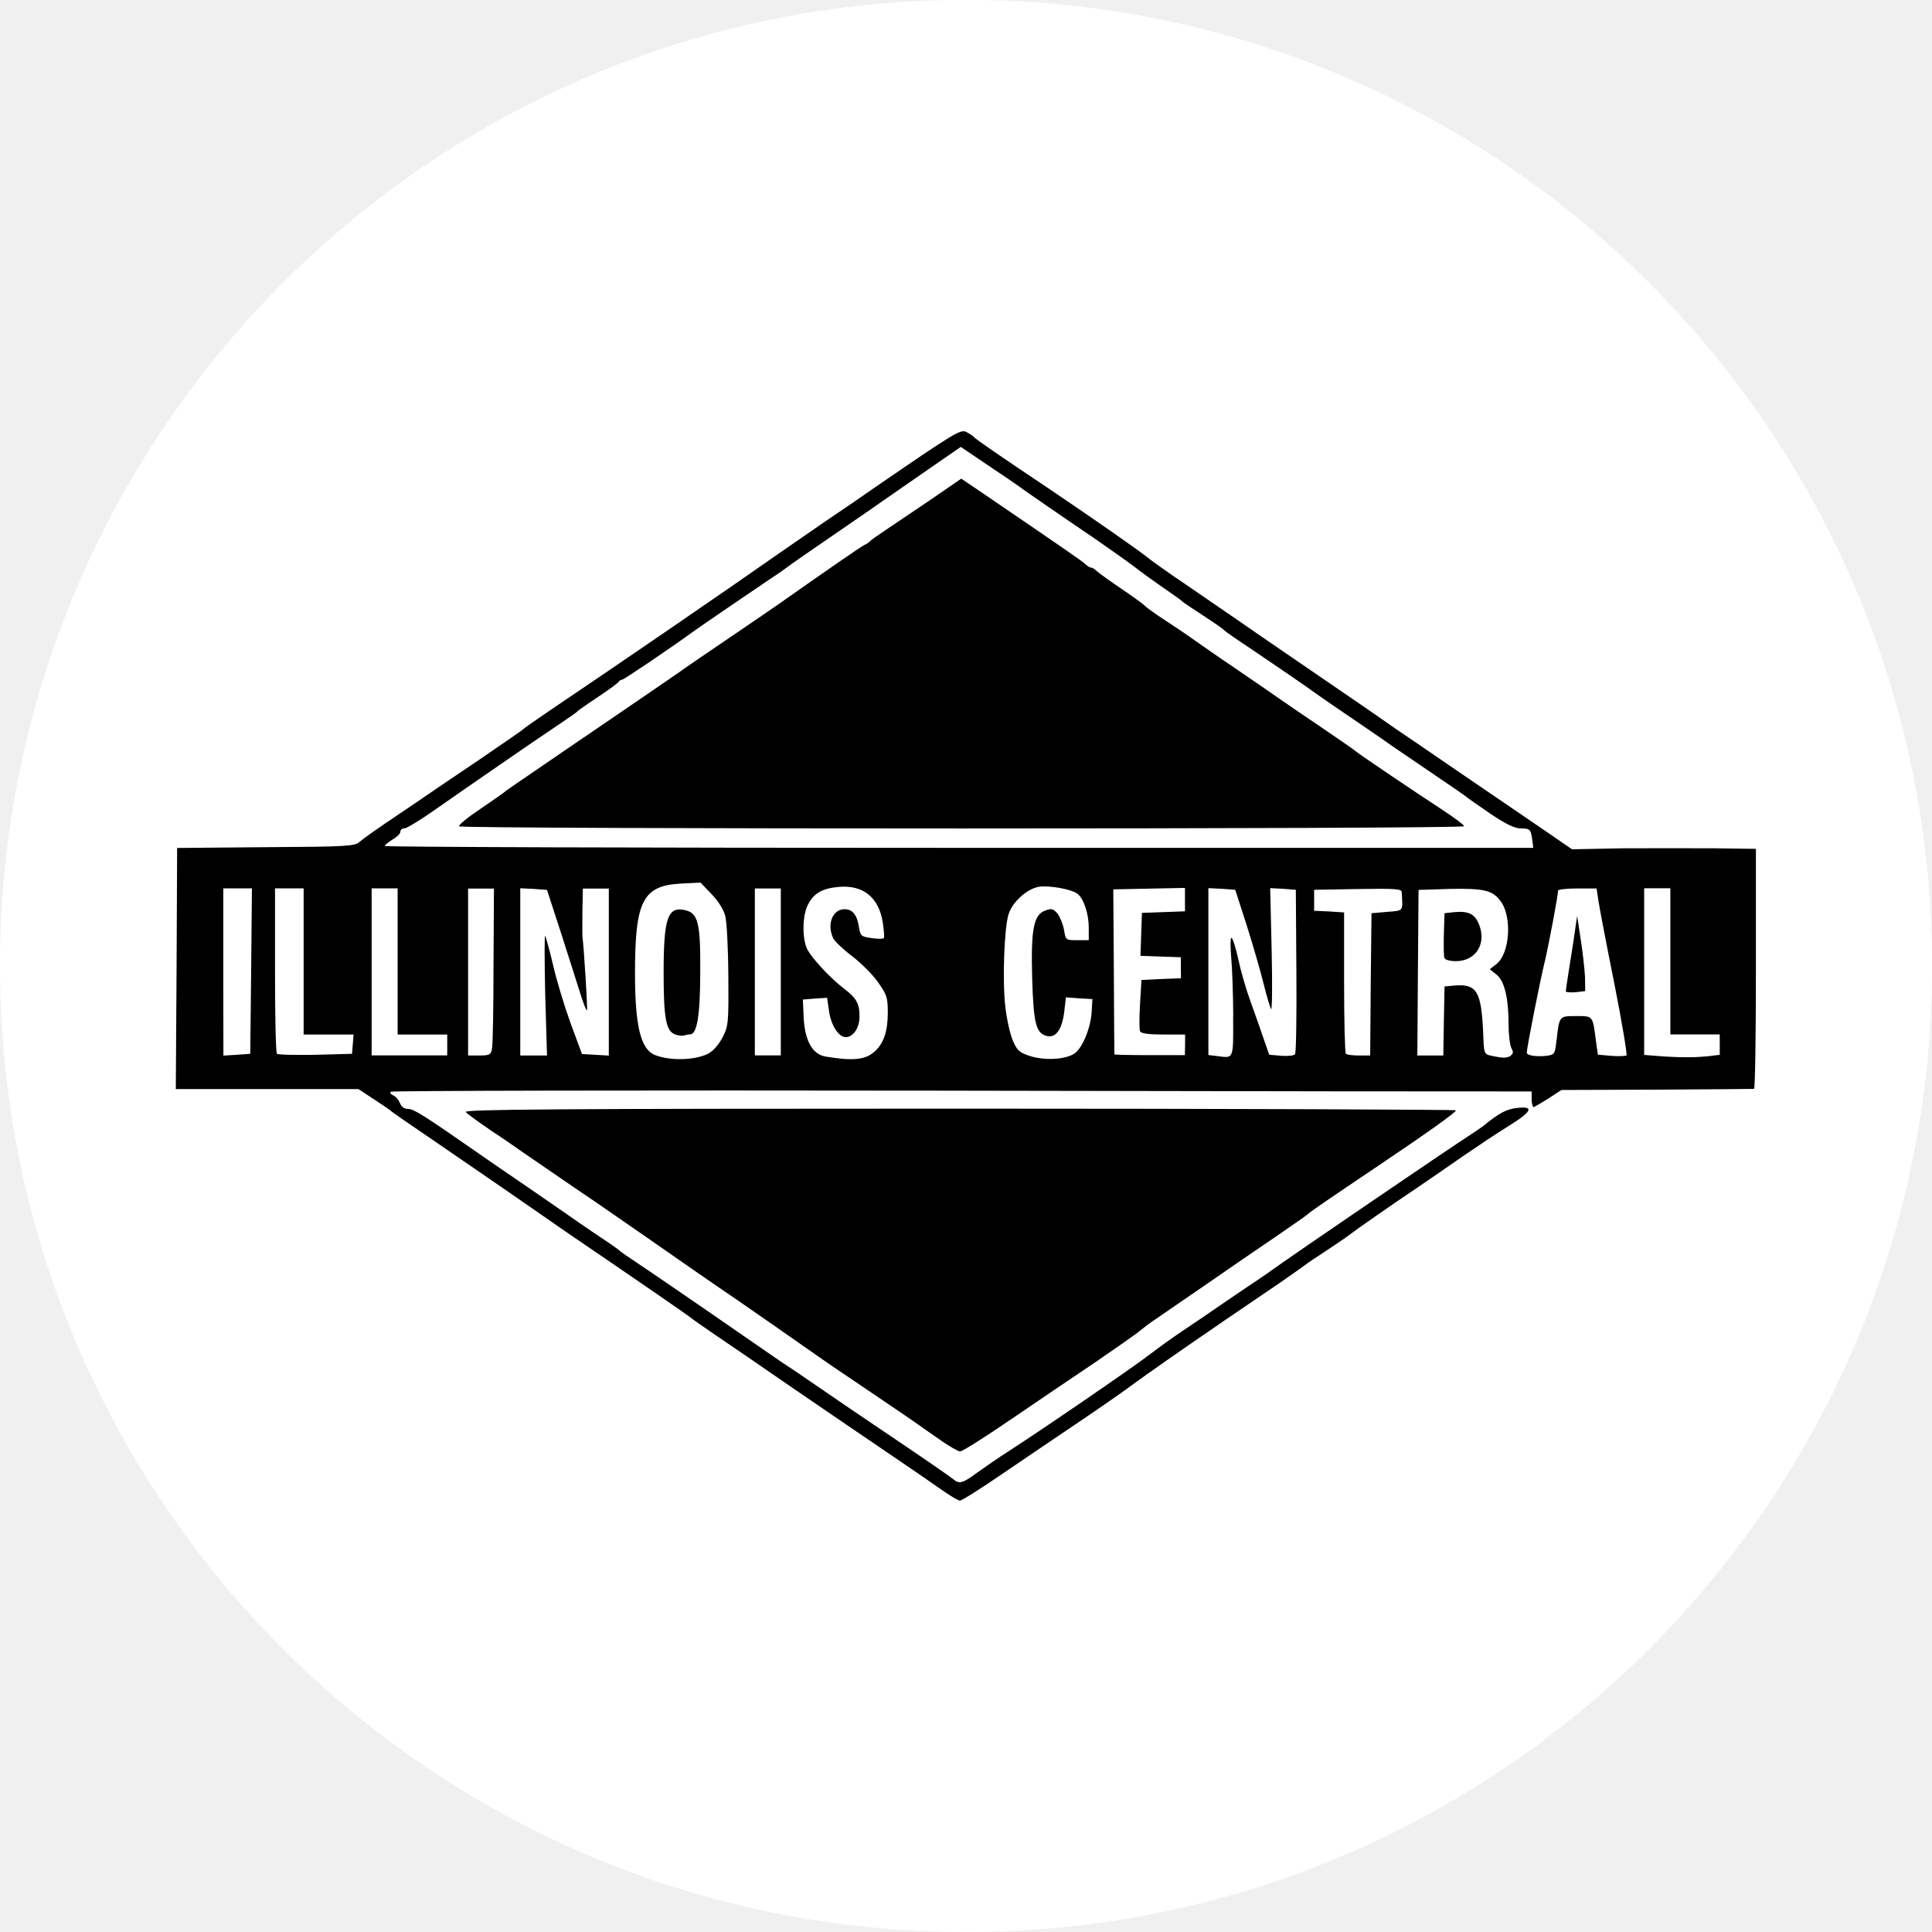
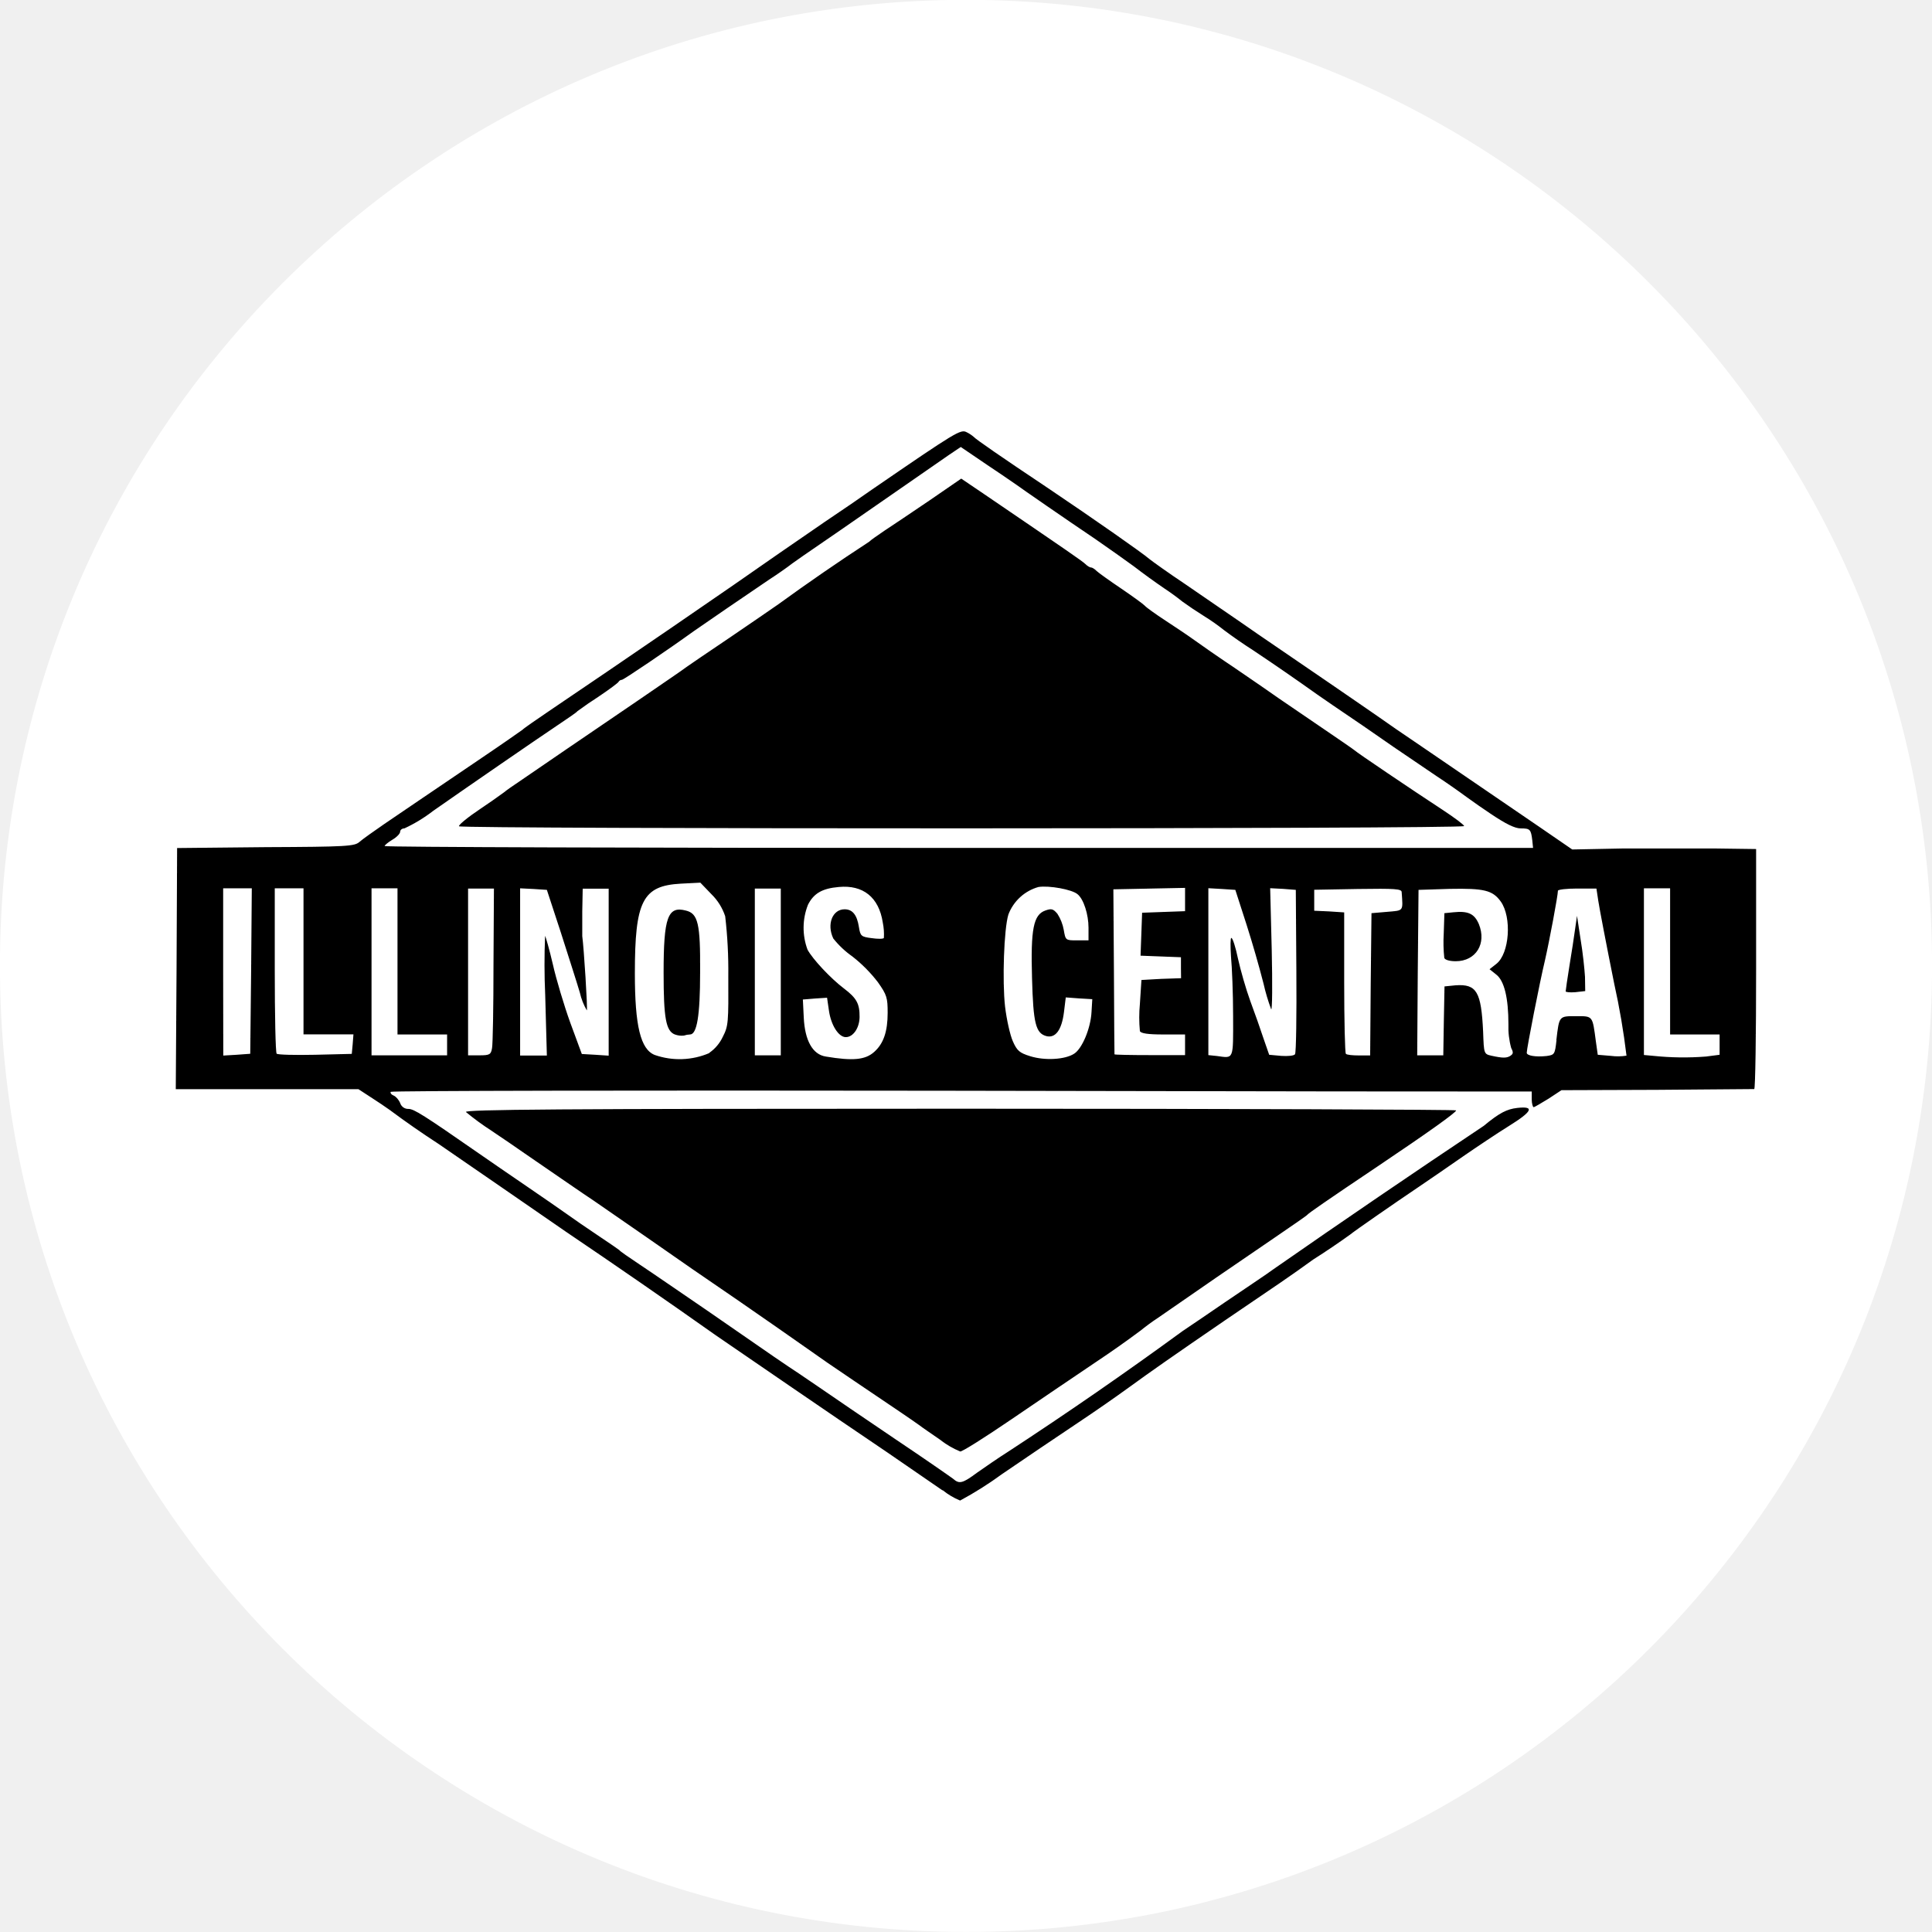
- <svg xmlns="http://www.w3.org/2000/svg" width="17.41mm" height="17.41mm" viewBox="0 0 17.41 17.41" version="1.1" id="svg1870">
-   <defs id="defs1864" />
-   <filter id="grayscale">
-     <feColorMatrix type="saturate" values="0.10" />
+ <svg xmlns="http://www.w3.org/2000/svg" width="65.8" height="65.8" viewBox="0 0 17.41 17.41">
+   <filter id="a">
+     <feColorMatrix type="saturate" values=".1" />
  </filter>
-   <g id="layer1" filter="url(#grayscale)" transform="translate(-102.2818,42.23732)">
-     <circle class="st1" cx="110.987" cy="-33.533" id="circle3408" style="fill:#ffffff;stroke:#ffffff;stroke-width:0.265;stroke-miterlimit:10" r="8.573" />
-     <path d="m 110.776,-28.806 c -0.071,-0.051 -0.294,-0.204 -0.495,-0.34 -0.201,-0.136 -0.586,-0.399 -0.858,-0.585 -0.27,-0.187 -0.583,-0.401 -0.693,-0.475 -0.109,-0.075 -0.209,-0.144 -0.223,-0.157 -0.022,-0.019 -0.477,-0.333 -1.128,-0.776 -0.141,-0.099 -0.396,-0.274 -0.564,-0.391 -0.168,-0.116 -0.43,-0.296 -0.581,-0.399 -0.313,-0.213 -0.423,-0.289 -0.44,-0.306 -0.007,-0.006 -0.073,-0.051 -0.148,-0.1 l -0.134,-0.088 h -1.646 l 0.007,-1.086 0.005,-1.087 0.797,-0.007 c 0.734,-0.004 0.802,-0.009 0.846,-0.047 0.027,-0.024 0.129,-0.097 0.226,-0.163 0.097,-0.065 0.236,-0.16 0.309,-0.209 0.073,-0.051 0.311,-0.212 0.528,-0.358 0.217,-0.148 0.401,-0.275 0.408,-0.282 0.006,-0.009 0.122,-0.09 0.258,-0.182 0.615,-0.414 1.634,-1.113 2.055,-1.409 0.078,-0.054 0.264,-0.182 0.411,-0.284 0.15,-0.1 0.34,-0.231 0.425,-0.291 0.758,-0.52 0.797,-0.544 0.851,-0.515 0.029,0.015 0.058,0.034 0.064,0.042 0.014,0.019 0.245,0.178 0.67,0.462 0.426,0.287 0.849,0.583 0.912,0.637 0.029,0.023 0.172,0.126 0.321,0.226 0.147,0.102 0.445,0.304 0.657,0.452 0.214,0.146 0.505,0.347 0.648,0.444 0.141,0.097 0.326,0.222 0.411,0.282 0.187,0.131 0.187,0.131 0.375,0.258 0.158,0.109 0.598,0.409 1.104,0.754 l 0.294,0.202 0.457,-0.009 c 0.253,-0.001 0.625,-0.001 0.829,0 l 0.371,0.005 v 1.081 c 0,0.595 -0.007,1.082 -0.017,1.082 -0.01,0.001 -0.404,0.004 -0.876,0.007 l -0.86,0.003 -0.117,0.077 c -0.067,0.041 -0.126,0.077 -0.134,0.077 -0.007,0 -0.017,-0.032 -0.017,-0.071 v -0.07 h -0.182 c -0.1,0.001 -2.411,-0.001 -5.136,-0.007 -2.724,-0.004 -4.96,0 -4.965,0.01 -0.006,0.01 0.005,0.025 0.027,0.034 0.021,0.009 0.046,0.039 0.058,0.068 0.013,0.034 0.039,0.053 0.075,0.053 0.049,0 0.136,0.054 0.63,0.398 0.097,0.068 0.292,0.202 0.435,0.299 0.141,0.097 0.306,0.211 0.364,0.251 0.058,0.042 0.185,0.129 0.282,0.194 0.097,0.064 0.182,0.124 0.189,0.131 0.005,0.009 0.09,0.066 0.187,0.131 0.097,0.064 0.367,0.25 0.599,0.409 0.675,0.467 0.698,0.482 0.738,0.508 0.021,0.012 0.137,0.092 0.261,0.177 0.123,0.085 0.44,0.301 0.705,0.479 0.265,0.178 0.498,0.34 0.518,0.357 0.056,0.049 0.086,0.041 0.217,-0.056 0.066,-0.047 0.194,-0.136 0.285,-0.194 0.272,-0.174 1.118,-0.753 1.269,-0.87 0.078,-0.06 0.21,-0.155 0.294,-0.211 0.085,-0.056 0.253,-0.171 0.375,-0.255 0.124,-0.085 0.262,-0.178 0.306,-0.207 0.046,-0.03 0.109,-0.075 0.14,-0.097 0.178,-0.129 1.563,-1.073 1.772,-1.208 0.054,-0.036 0.109,-0.073 0.122,-0.083 0.141,-0.116 0.207,-0.151 0.302,-0.162 0.16,-0.019 0.138,0.031 -0.075,0.163 -0.1,0.061 -0.287,0.187 -0.416,0.275 -0.129,0.09 -0.309,0.214 -0.399,0.275 -0.209,0.139 -0.579,0.398 -0.615,0.427 -0.022,0.02 -0.187,0.13 -0.333,0.226 -0.019,0.012 -0.053,0.036 -0.073,0.051 -0.02,0.015 -0.121,0.087 -0.224,0.158 -0.104,0.07 -0.326,0.222 -0.494,0.336 -0.465,0.319 -0.689,0.476 -0.849,0.593 -0.078,0.058 -0.292,0.207 -0.475,0.33 -0.182,0.122 -0.489,0.331 -0.685,0.464 -0.194,0.133 -0.365,0.241 -0.381,0.24 -0.017,0 -0.086,-0.042 -0.158,-0.093 z m -2.103,-3.943 c 0.039,-0.02 0.093,-0.085 0.122,-0.144 0.051,-0.099 0.053,-0.131 0.05,-0.551 -9.3e-4,-0.244 -0.014,-0.486 -0.027,-0.537 -0.013,-0.056 -0.063,-0.136 -0.124,-0.199 l -0.1,-0.104 -0.177,0.009 c -0.343,0.019 -0.413,0.155 -0.413,0.809 0,0.472 0.051,0.685 0.18,0.736 0.143,0.056 0.371,0.047 0.489,-0.017 z m -0.309,-0.167 c -0.081,-0.032 -0.102,-0.146 -0.102,-0.557 0,-0.496 0.037,-0.602 0.199,-0.561 0.112,0.027 0.134,0.119 0.131,0.559 -9.3e-4,0.392 -0.029,0.559 -0.092,0.559 -0.012,0 -0.037,0.004 -0.054,0.01 -0.017,0.005 -0.053,0 -0.082,-0.01 z m 1.798,0.156 c 0.083,-0.074 0.12,-0.183 0.12,-0.351 0,-0.134 -0.007,-0.161 -0.088,-0.275 -0.047,-0.068 -0.153,-0.173 -0.231,-0.233 -0.08,-0.06 -0.156,-0.133 -0.172,-0.161 -0.061,-0.129 -0.007,-0.264 0.102,-0.264 0.071,0 0.112,0.051 0.129,0.16 0.013,0.081 0.021,0.088 0.115,0.1 0.054,0.009 0.106,0.009 0.11,-0.001 0.005,-0.01 0,-0.071 -0.01,-0.139 -0.036,-0.228 -0.178,-0.341 -0.398,-0.321 -0.148,0.013 -0.224,0.057 -0.277,0.161 -0.051,0.097 -0.053,0.311 -0.004,0.404 0.046,0.085 0.207,0.258 0.33,0.352 0.112,0.085 0.141,0.136 0.139,0.255 -9.3e-4,0.1 -0.058,0.182 -0.124,0.182 -0.064,0 -0.133,-0.107 -0.151,-0.238 l -0.017,-0.117 -0.109,0.007 -0.109,0.009 0.007,0.163 c 0.01,0.207 0.08,0.333 0.199,0.351 0.245,0.041 0.357,0.029 0.437,-0.043 z m 1.801,0.017 c 0.071,-0.046 0.147,-0.228 0.156,-0.374 l 0.007,-0.117 -0.119,-0.007 -0.12,-0.009 -0.015,0.131 c -0.02,0.161 -0.077,0.238 -0.158,0.217 -0.097,-0.025 -0.119,-0.114 -0.131,-0.521 -0.012,-0.445 0.013,-0.572 0.12,-0.61 0.056,-0.02 0.071,-0.015 0.109,0.029 0.022,0.029 0.049,0.095 0.058,0.146 0.015,0.093 0.017,0.093 0.119,0.093 h 0.104 v -0.114 c 0,-0.12 -0.044,-0.258 -0.099,-0.302 -0.051,-0.043 -0.257,-0.08 -0.352,-0.065 -0.107,0.019 -0.238,0.138 -0.272,0.248 -0.039,0.127 -0.056,0.6 -0.029,0.831 0.013,0.116 0.044,0.255 0.07,0.311 0.037,0.087 0.059,0.105 0.156,0.136 0.131,0.041 0.314,0.031 0.396,-0.023 z m 1.432,-0.34 c -9.3e-4,-0.202 -0.01,-0.441 -0.019,-0.535 -0.007,-0.092 -0.007,-0.168 0.002,-0.168 0.012,0 0.039,0.085 0.061,0.187 0.022,0.104 0.071,0.275 0.11,0.382 0.039,0.107 0.093,0.26 0.12,0.34 l 0.05,0.144 0.109,0.01 c 0.059,0.004 0.115,-0.001 0.124,-0.015 0.01,-0.013 0.015,-0.353 0.012,-0.754 l -0.005,-0.727 -0.115,-0.009 -0.116,-0.006 0.013,0.555 c 0.007,0.306 0.005,0.547 -0.005,0.535 -0.007,-0.009 -0.039,-0.114 -0.068,-0.231 -0.029,-0.115 -0.097,-0.353 -0.153,-0.528 l -0.102,-0.316 -0.12,-0.009 -0.122,-0.006 v 1.504 l 0.077,0.009 c 0.154,0.02 0.148,0.039 0.146,-0.36 z m 2.501,0.357 c 0.023,-0.016 0.025,-0.031 0.005,-0.068 -0.013,-0.027 -0.025,-0.122 -0.025,-0.214 0,-0.236 -0.037,-0.392 -0.11,-0.448 l -0.059,-0.047 0.061,-0.048 c 0.119,-0.094 0.141,-0.42 0.039,-0.562 -0.073,-0.102 -0.15,-0.12 -0.461,-0.114 l -0.281,0.009 -0.006,0.746 -0.005,0.746 h 0.234 l 0.005,-0.311 0.006,-0.311 0.1,-0.009 c 0.19,-0.013 0.231,0.056 0.248,0.418 0.007,0.201 0.007,0.201 0.077,0.216 0.102,0.022 0.136,0.022 0.172,-0.001 z m -0.598,-0.88 c -0.007,-0.017 -0.007,-0.115 -0.005,-0.217 l 0.006,-0.185 0.08,-0.009 c 0.134,-0.013 0.19,0.013 0.229,0.105 0.073,0.177 -0.025,0.336 -0.207,0.336 -0.054,0 -0.097,-0.012 -0.104,-0.03 z m 1.011,0.741 c 0.025,-0.219 0.022,-0.216 0.177,-0.216 0.153,0 0.148,-0.006 0.178,0.228 l 0.017,0.12 0.119,0.01 c 0.068,0.007 0.129,0.001 0.139,-0.003 0.007,-0.009 -0.041,-0.301 -0.11,-0.649 -0.07,-0.348 -0.134,-0.683 -0.143,-0.744 l -0.017,-0.112 h -0.174 c -0.095,0 -0.173,0.009 -0.173,0.019 0,0.044 -0.078,0.458 -0.117,0.628 -0.048,0.195 -0.165,0.793 -0.165,0.832 0,0.026 0.08,0.039 0.18,0.029 0.07,-0.01 0.075,-0.015 0.088,-0.141 z m 0.083,-0.44 c 0,-0.01 0.015,-0.112 0.034,-0.231 0.019,-0.117 0.043,-0.267 0.051,-0.331 l 0.017,-0.117 0.032,0.211 c 0.019,0.117 0.035,0.269 0.039,0.34 l 0.002,0.127 -0.088,0.01 c -0.048,0.004 -0.088,0 -0.088,-0.009 z m 1.264,0.588 0.123,-0.015 v -0.184 h -0.445 v -1.317 h -0.236 v 1.502 l 0.088,0.007 c 0.206,0.017 0.355,0.018 0.471,0.006 z m -13.111,-0.769 0.007,-0.746 h -0.258 v 0.754 l 9.3e-4,0.753 0.12,-0.007 0.122,-0.009 z m 0.916,0.659 0.007,-0.088 h -0.45 v -1.317 h -0.258 v 0.737 c 0,0.404 0.007,0.742 0.017,0.753 0.007,0.01 0.165,0.013 0.347,0.01 l 0.33,-0.009 z m 0.851,0.005 v -0.093 h -0.447 v -1.317 h -0.234 v 1.505 h 0.681 z m 0.404,0.03 c 0.007,-0.036 0.013,-0.374 0.013,-0.752 l 0.004,-0.686 h -0.233 v 1.504 h 0.102 c 0.093,0 0.104,-0.007 0.114,-0.065 z m 0.479,-0.481 c -0.007,-0.299 -0.007,-0.538 -9.3e-4,-0.532 0.006,0.009 0.039,0.124 0.07,0.257 0.03,0.134 0.102,0.372 0.158,0.527 l 0.104,0.282 0.122,0.007 0.12,0.007 v -1.505 h -0.234 l -0.004,0.205 c -9.3e-4,0.114 -9.3e-4,0.213 0,0.223 0.013,0.097 0.049,0.662 0.041,0.669 -0.005,0.007 -0.034,-0.066 -0.063,-0.161 -0.029,-0.095 -0.109,-0.341 -0.175,-0.549 l -0.122,-0.375 -0.12,-0.009 -0.121,-0.006 v 1.507 h 0.241 z m 2.123,-0.207 v -0.751 h -0.234 v 1.504 h 0.234 z m 3.643,0.658 v -0.093 h -0.197 c -0.139,0 -0.201,-0.01 -0.209,-0.03 -0.007,-0.017 -0.007,-0.127 0,-0.245 l 0.013,-0.216 0.178,-0.009 0.178,-0.007 -9.3e-4,-0.094 v -0.095 l -0.364,-0.013 0.013,-0.387 0.388,-0.014 v -0.211 l -0.646,0.013 0.005,0.741 c 9.3e-4,0.408 0.005,0.742 0.005,0.746 9.3e-4,0.004 0.144,0.007 0.319,0.007 h 0.316 z m 1.673,-0.545 0.007,-0.641 0.139,-0.012 c 0.153,-0.012 0.144,-0.001 0.133,-0.177 -9.3e-4,-0.031 -0.056,-0.034 -0.396,-0.029 l -0.393,0.007 v 0.189 l 0.134,0.006 0.136,0.009 v 0.628 c 0,0.347 0.007,0.637 0.016,0.645 0.007,0.01 0.061,0.016 0.117,0.016 h 0.102 z m 1.456,-1.298 c -0.012,-0.099 -0.021,-0.107 -0.105,-0.107 -0.053,0 -0.134,-0.039 -0.275,-0.134 -0.109,-0.075 -0.204,-0.141 -0.211,-0.148 -0.006,-0.007 -0.129,-0.092 -0.27,-0.187 -0.143,-0.097 -0.318,-0.216 -0.389,-0.265 -0.133,-0.094 -0.384,-0.265 -0.545,-0.374 -0.051,-0.036 -0.116,-0.08 -0.144,-0.1 -0.097,-0.071 -0.335,-0.234 -0.578,-0.398 -0.136,-0.09 -0.253,-0.171 -0.26,-0.18 -0.005,-0.009 -0.09,-0.068 -0.187,-0.131 -0.097,-0.063 -0.182,-0.12 -0.188,-0.127 -0.007,-0.009 -0.08,-0.061 -0.165,-0.119 -0.084,-0.058 -0.207,-0.146 -0.274,-0.199 -0.068,-0.051 -0.224,-0.161 -0.348,-0.247 -0.253,-0.171 -0.669,-0.458 -0.705,-0.486 -0.013,-0.01 -0.133,-0.092 -0.265,-0.18 l -0.241,-0.163 -0.099,0.068 c -0.054,0.037 -0.258,0.179 -0.452,0.313 -0.194,0.136 -0.433,0.301 -0.53,0.367 -0.268,0.184 -0.455,0.313 -0.481,0.334 -0.013,0.01 -0.086,0.063 -0.165,0.114 -0.184,0.124 -0.622,0.423 -0.681,0.466 -0.229,0.166 -0.63,0.436 -0.645,0.436 -0.012,0 -0.024,0.009 -0.029,0.017 -0.004,0.01 -0.086,0.071 -0.184,0.136 -0.097,0.064 -0.182,0.124 -0.188,0.131 -0.005,0.009 -0.085,0.063 -0.175,0.124 -0.209,0.139 -0.827,0.566 -1.123,0.773 -0.124,0.087 -0.241,0.158 -0.261,0.158 -0.021,0 -0.037,0.013 -0.037,0.03 0,0.017 -0.032,0.049 -0.071,0.071 -0.037,0.024 -0.07,0.049 -0.07,0.058 0,0.01 2.329,0.017 5.175,0.017 h 5.175 z m -9.672,-0.126 c -0.005,-0.012 0.08,-0.082 0.194,-0.158 0.112,-0.076 0.209,-0.144 0.216,-0.151 0.007,-0.007 0.081,-0.06 0.165,-0.116 0.083,-0.056 0.258,-0.177 0.387,-0.265 0.129,-0.088 0.418,-0.284 0.641,-0.437 0.221,-0.151 0.425,-0.291 0.448,-0.309 0.026,-0.017 0.197,-0.136 0.384,-0.262 0.185,-0.126 0.384,-0.261 0.442,-0.302 0.495,-0.348 0.746,-0.521 0.776,-0.535 0.019,-0.01 0.041,-0.022 0.046,-0.03 0.007,-0.01 0.068,-0.053 0.134,-0.097 0.066,-0.044 0.25,-0.168 0.408,-0.275 l 0.285,-0.196 0.204,0.138 c 0.752,0.513 0.888,0.606 0.916,0.634 0.017,0.017 0.041,0.03 0.051,0.03 0.012,0 0.034,0.015 0.051,0.032 0.017,0.016 0.116,0.087 0.219,0.157 0.104,0.07 0.199,0.139 0.213,0.154 0.012,0.015 0.097,0.075 0.187,0.134 0.092,0.06 0.207,0.137 0.258,0.175 0.053,0.037 0.221,0.155 0.377,0.26 0.155,0.105 0.33,0.226 0.388,0.267 0.058,0.041 0.233,0.16 0.387,0.264 0.155,0.105 0.287,0.197 0.294,0.204 0.013,0.016 0.518,0.357 0.793,0.537 0.107,0.07 0.194,0.136 0.194,0.146 0,0.027 -9.04,0.027 -9.057,0.001 z m 4.342,5.533 c -0.078,-0.054 -0.168,-0.115 -0.199,-0.139 -0.07,-0.049 -0.182,-0.126 -0.585,-0.398 -0.175,-0.117 -0.387,-0.264 -0.471,-0.324 -0.085,-0.06 -0.34,-0.238 -0.569,-0.396 -0.231,-0.157 -0.603,-0.415 -0.831,-0.575 -0.227,-0.158 -0.438,-0.302 -0.467,-0.323 -0.058,-0.037 -0.513,-0.351 -0.651,-0.445 -0.046,-0.033 -0.173,-0.121 -0.284,-0.194 -0.109,-0.075 -0.211,-0.147 -0.224,-0.165 -0.021,-0.023 0.805,-0.03 4.45,-0.03 2.46,0 4.473,0.009 4.473,0.015 0,0.019 -0.25,0.197 -0.705,0.503 -0.462,0.311 -0.62,0.419 -0.634,0.436 -0.007,0.009 -0.14,0.099 -0.294,0.206 -0.155,0.105 -0.435,0.297 -0.622,0.427 -0.188,0.129 -0.384,0.263 -0.435,0.299 -0.053,0.034 -0.12,0.085 -0.153,0.112 -0.033,0.029 -0.213,0.154 -0.399,0.282 -0.189,0.127 -0.534,0.36 -0.768,0.52 -0.234,0.16 -0.44,0.291 -0.459,0.289 -0.017,0 -0.095,-0.046 -0.175,-0.1 z" style="fill:#000000;fill-opacity:1;fill-rule:nonzero;stroke:none;stroke-width:0.435" id="path894" />
+   <g filter="url(#a)" transform="translate(-102.282 42.237)">
+     <circle class="st1" cx="110.987" cy="-33.533" r="8.573" fill="#fff" stroke="#fff" stroke-width=".265" stroke-miterlimit="10" />
+     <path d="M110.776-28.806l-.494-.34a161.81 161.81 0 01-.858-.584l-.693-.475a79.686 79.686 0 00-1.35-.933l-.565-.39-.581-.4a8.415 8.415 0 01-.44-.306 3.94 3.94 0 00-.148-.1l-.135-.088h-1.646l.007-1.086.005-1.087.797-.008c.734-.003.802-.008.846-.047.027-.024.13-.097.226-.163l.309-.21.528-.358c.218-.147.401-.275.408-.281.006-.009.123-.09.259-.182.615-.415 1.634-1.113 2.055-1.409l.411-.283c.15-.1.34-.231.425-.291.758-.52.797-.544.851-.515a.294.294 0 01.065.043c.014.018.244.178.67.462.426.287.849.583.911.637.03.024.172.126.322.226.147.102.445.304.657.452l.648.443c.14.097.326.223.41.282.187.131.187.131.376.259l1.104.754.294.202.457-.009h.83l.37.005v1.081c0 .595-.007 1.082-.017 1.082l-.877.007-.86.003-.117.077c-.066.04-.125.076-.134.076-.007 0-.017-.032-.017-.071v-.07h-.182c-.1.001-2.41-.001-5.136-.007-2.723-.004-4.959 0-4.964.01-.006.01.005.025.027.034.02.008.046.038.058.067a.076.076 0 00.075.053c.049 0 .135.054.63.398.097.067.292.202.435.299.14.096.306.21.363.251.058.042.186.13.282.194.097.064.182.124.19.13.004.01.09.067.186.132.097.064.367.25.6.409.674.467.698.482.737.508.02.012.138.092.261.176.123.085.44.301.705.48.266.178.498.34.519.356.056.05.086.041.217-.056.067-.047.194-.135.286-.193a36.614 36.614 0 001.563-1.081c.085-.056.253-.172.375-.255l.306-.207c.046-.03.109-.075.14-.097a117.048 117.048 0 011.894-1.291c.14-.116.207-.151.302-.162.16-.018.138.031-.075.163-.1.062-.287.187-.416.276-.129.09-.31.214-.4.275-.208.14-.579.397-.614.427a6.86 6.86 0 01-.333.225 14.07 14.07 0 01-.298.21l-.494.336c-.466.319-.69.476-.85.593a15.44 15.44 0 01-.475.33c-.182.121-.49.33-.685.463a3.28 3.28 0 01-.38.24.626.626 0 01-.158-.094zm-2.103-3.943a.363.363 0 00.122-.144c.051-.099.052-.13.05-.55a4.244 4.244 0 00-.028-.537.493.493 0 00-.124-.199l-.1-.104-.177.009c-.343.019-.413.155-.413.809 0 .472.051.685.18.735a.68.68 0 00.49-.017zm-.31-.166c-.08-.032-.101-.146-.101-.557 0-.497.037-.602.199-.56.112.026.133.118.13.558 0 .392-.029.559-.091.559a.192.192 0 00-.055.01.17.17 0 01-.081-.01zm1.798.156c.083-.074.12-.183.12-.351 0-.135-.007-.162-.088-.276a1.293 1.293 0 00-.23-.232.823.823 0 01-.172-.162c-.061-.129-.007-.263.102-.263.071 0 .112.05.129.16.013.081.02.088.115.1.055.008.106.008.11-.002a.534.534 0 00-.01-.139c-.035-.228-.178-.341-.397-.32-.148.013-.225.057-.277.16a.565.565 0 00-.004.405c.046.085.207.258.33.351.112.085.14.136.139.255-.001.1-.058.182-.124.182-.065 0-.133-.107-.152-.238l-.017-.117-.108.007-.11.009.008.163c.01.207.08.333.199.351.245.041.356.03.436-.042zm1.801.017c.072-.046.148-.228.156-.374l.007-.117-.119-.007-.12-.009-.016.131c-.02.162-.076.238-.158.218-.097-.026-.119-.114-.13-.522-.013-.445.013-.572.12-.61.056-.02.071-.015.109.03a.4.4 0 01.057.145c.016.094.017.094.12.094h.103v-.114c0-.12-.044-.258-.099-.302-.05-.043-.256-.08-.352-.065a.408.408 0 00-.271.248c-.04.128-.056.6-.03.83.014.116.045.256.07.312.038.086.06.105.157.135.13.041.314.031.396-.023zm1.432-.34c0-.202-.01-.441-.019-.535-.006-.091-.006-.168.003-.168.012 0 .039.085.06.187.023.104.072.275.111.382.04.107.094.26.12.34l.05.144.109.01c.06.004.115-.001.124-.015.01-.013.015-.353.012-.754l-.005-.727-.115-.009-.116-.006.014.555c.007.306.005.547-.005.536a1.78 1.78 0 01-.069-.232 10.162 10.162 0 00-.152-.528l-.102-.316-.12-.008-.123-.007v1.504l.077.008c.154.021.147.04.146-.36zm2.501.357c.024-.015.025-.03.005-.068a.709.709 0 01-.025-.214c0-.236-.037-.392-.11-.448l-.06-.048.061-.048c.119-.093.141-.42.04-.562-.074-.102-.15-.12-.461-.114l-.28.009-.007.746-.005.745h.235l.005-.31.006-.311.1-.01c.19-.013.231.057.248.419.007.2.007.2.077.216.101.022.136.022.171-.001zm-.598-.88a1.319 1.319 0 01-.005-.217l.006-.186.08-.008c.135-.014.19.013.23.105.073.177-.026.336-.208.336-.054 0-.097-.012-.103-.03zm1.01.74c.026-.218.023-.215.177-.215s.148-.006.179.228l.017.12.119.01a.48.48 0 00.14-.002 6.633 6.633 0 00-.111-.65c-.07-.348-.134-.682-.143-.744l-.017-.112h-.173c-.095 0-.174.009-.174.02 0 .043-.078.458-.117.628-.047.195-.164.793-.164.832 0 .026.08.04.18.029.07-.01.074-.015.088-.141zm.084-.439c0-.01.015-.112.034-.231.019-.117.043-.267.051-.331l.017-.118.032.21c.02.118.036.27.04.34l.002.128-.089.01c-.047.004-.088 0-.088-.008zm1.264.588l.123-.016v-.183h-.446v-1.317h-.236v1.502l.088.008a2.6 2.6 0 00.47.006zm-13.11-.77l.006-.746h-.258v.754l.001.753.12-.007.123-.009zm.915.66l.007-.09h-.45v-1.316h-.259v.738c0 .404.007.742.017.752.007.01.165.014.347.01l.33-.008zm.851.004v-.093h-.447v-1.317h-.234v1.505h.681zm.405.03c.007-.035.013-.373.013-.752l.004-.686h-.233v1.503h.102c.093 0 .104-.007.114-.065zm.479-.48a6.129 6.129 0 01-.001-.532c.006.009.039.124.07.257.03.134.101.371.157.526l.104.282.122.007.12.008v-1.505h-.234l-.004.205v.223c.014.097.05.662.041.669a.575.575 0 01-.063-.161c-.028-.096-.108-.342-.174-.55l-.123-.375-.12-.008-.121-.006v1.507h.241zm2.123-.208v-.75h-.234v1.503h.234zm3.643.658v-.093h-.197c-.14 0-.2-.01-.21-.03a1.295 1.295 0 010-.246l.014-.215.179-.01.178-.006-.001-.094v-.095l-.364-.014.014-.387.387-.014v-.21l-.646.013.005.74c.001.409.005.743.005.747.001.004.145.007.32.007h.316zm1.673-.545l.007-.641.14-.012c.153-.013.144-.002.132-.177 0-.03-.056-.034-.396-.029l-.392.007v.189l.134.006.136.009v.628c0 .347.007.637.015.646.007.01.061.015.117.015h.102zm1.456-1.298c-.012-.099-.02-.107-.105-.107-.052 0-.134-.04-.275-.135a6.772 6.772 0 01-.211-.147 6.502 6.502 0 00-.27-.188 73.797 73.797 0 01-.389-.264 39.332 39.332 0 00-.545-.374l-.145-.1a22.682 22.682 0 00-.577-.398 4.332 4.332 0 01-.26-.18 1.892 1.892 0 00-.187-.131 3.452 3.452 0 01-.189-.127 2.173 2.173 0 00-.165-.12 6.262 6.262 0 01-.273-.198c-.068-.05-.225-.161-.349-.247-.253-.17-.669-.458-.705-.485a15.61 15.61 0 00-.265-.18l-.24-.163-.1.067a360.844 360.844 0 01-.981.68c-.269.184-.456.313-.481.335-.014.01-.087.063-.165.113-.184.124-.622.424-.681.466-.23.166-.63.437-.646.437a.036.036 0 00-.029.017c-.004.01-.086.071-.183.136a3.597 3.597 0 00-.189.13c-.005.01-.085.063-.175.124-.209.14-.827.566-1.123.773a1.368 1.368 0 01-.261.159c-.02 0-.038.013-.038.03s-.032.05-.07.072c-.038.023-.07.049-.07.057 0 .01 2.329.017 5.174.017h5.175zm-9.672-.126c-.005-.012.08-.082.194-.158a6.04 6.04 0 00.216-.151c.007-.008.081-.06.165-.116l.387-.265.64-.436c.221-.152.425-.29.449-.31.025-.017.197-.136.384-.261.185-.126.384-.262.442-.303a19.818 19.818 0 01.822-.566c.007-.01.068-.052.134-.097.066-.043.25-.167.408-.274l.285-.196.204.138c.753.513.889.606.916.633.017.017.04.03.05.03.013 0 .035.016.052.033.017.016.116.087.22.157.103.07.198.139.212.154.012.015.096.075.186.134.092.06.208.138.259.175.052.038.22.155.377.26.155.106.33.226.387.267l.387.264c.155.105.288.197.294.203.014.016.519.357.794.537.107.07.194.136.194.146 0 .027-9.04.027-9.057.002zm4.343 5.533c-.078-.054-.168-.115-.199-.139-.07-.05-.182-.126-.584-.397a19.938 19.938 0 01-.471-.325c-.085-.06-.34-.238-.569-.396a75.901 75.901 0 01-.831-.574l-.467-.323c-.058-.037-.513-.351-.65-.445-.046-.033-.174-.12-.284-.194a2.335 2.335 0 01-.225-.165c-.02-.023.806-.03 4.45-.03 2.46 0 4.473.008 4.473.015 0 .019-.25.197-.705.503-.462.31-.62.42-.634.436-.007.01-.14.1-.294.206a127.141 127.141 0 00-1.056.726c-.053.034-.12.085-.153.112a9.061 9.061 0 01-.4.282c-.188.127-.533.36-.767.52-.235.16-.44.29-.46.289a.775.775 0 01-.174-.1z" />
  </g>
</svg>
